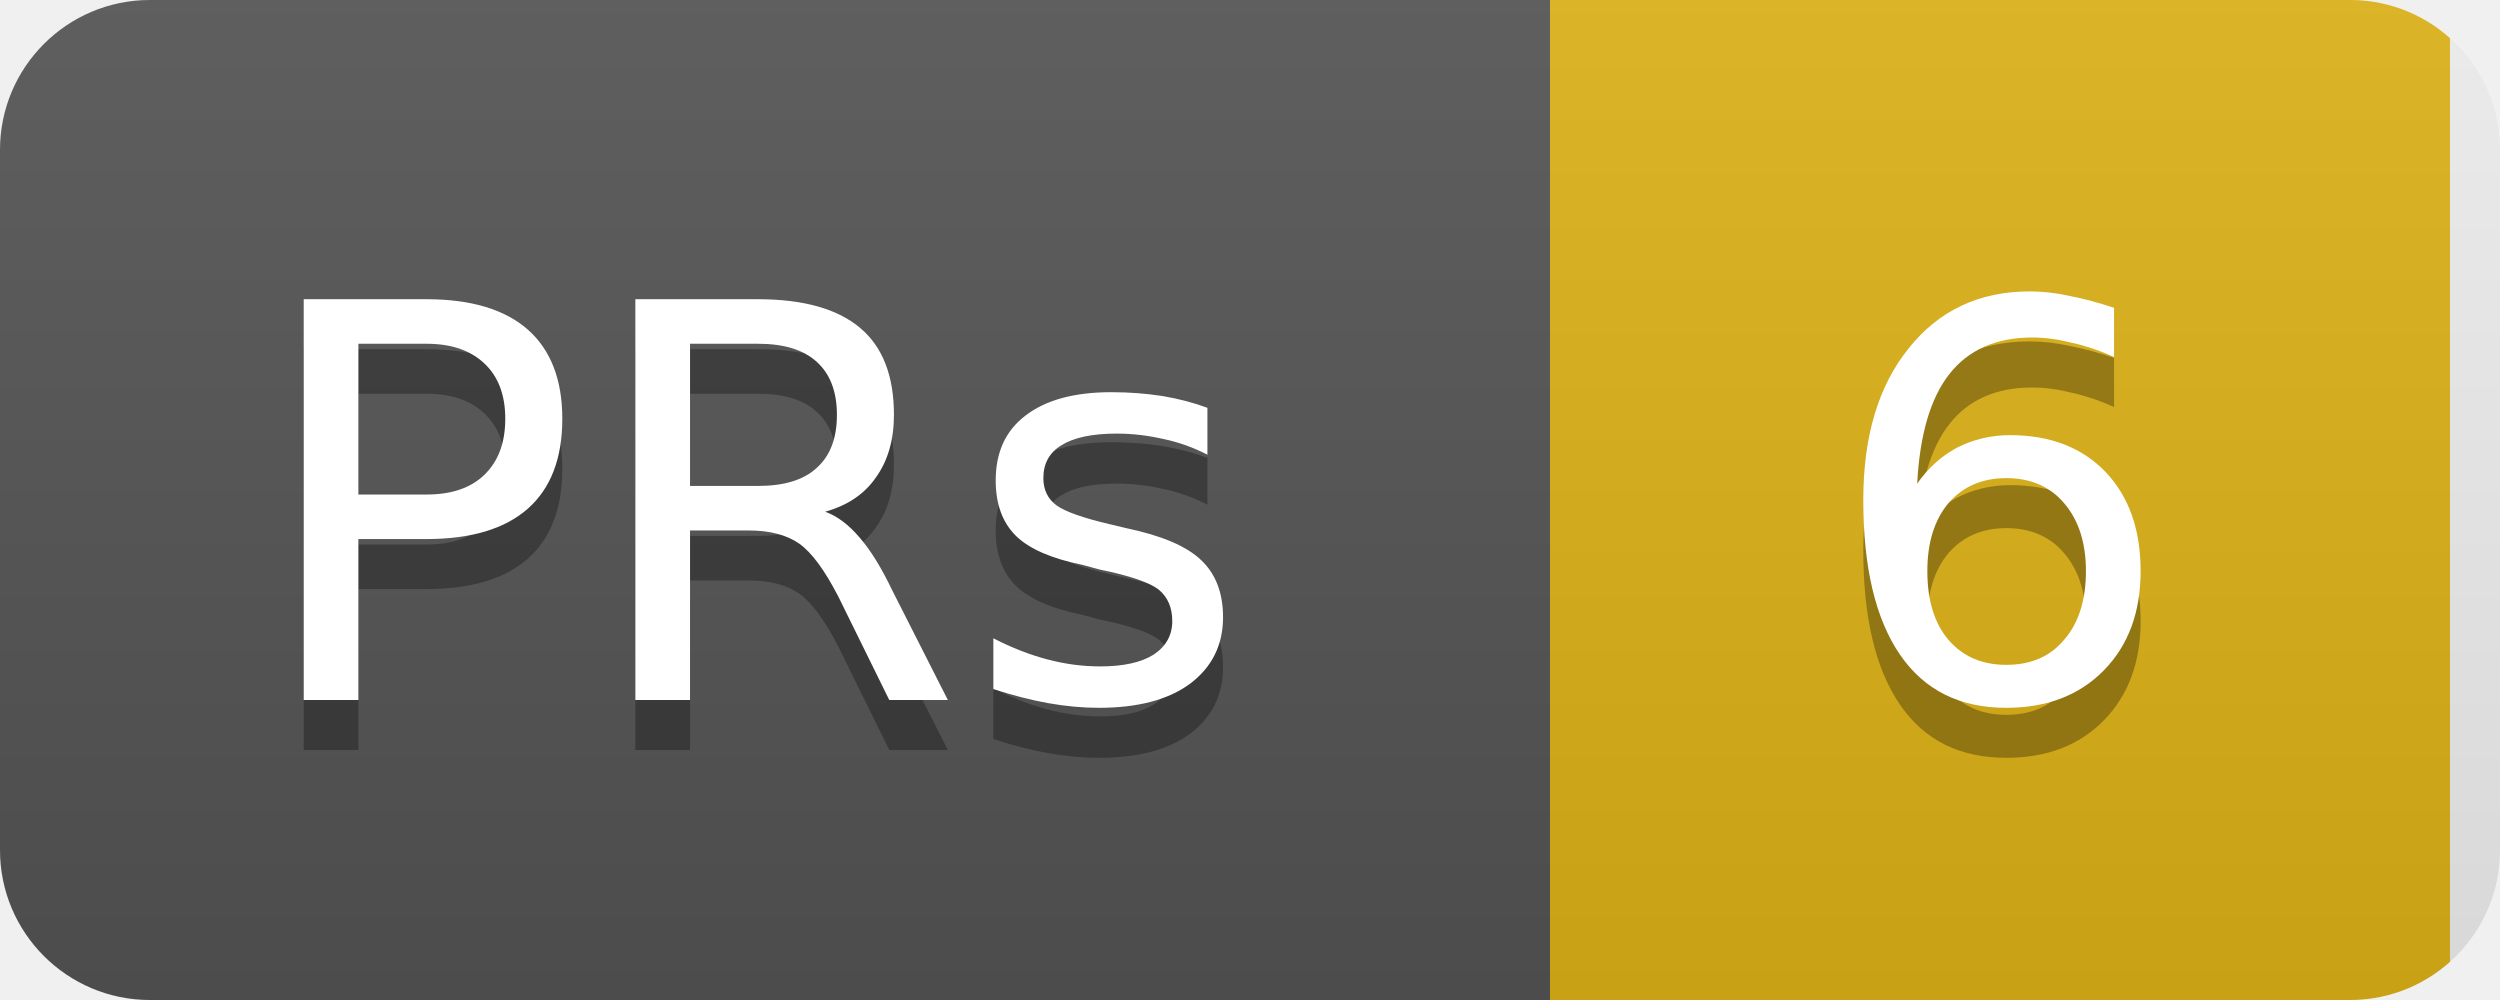
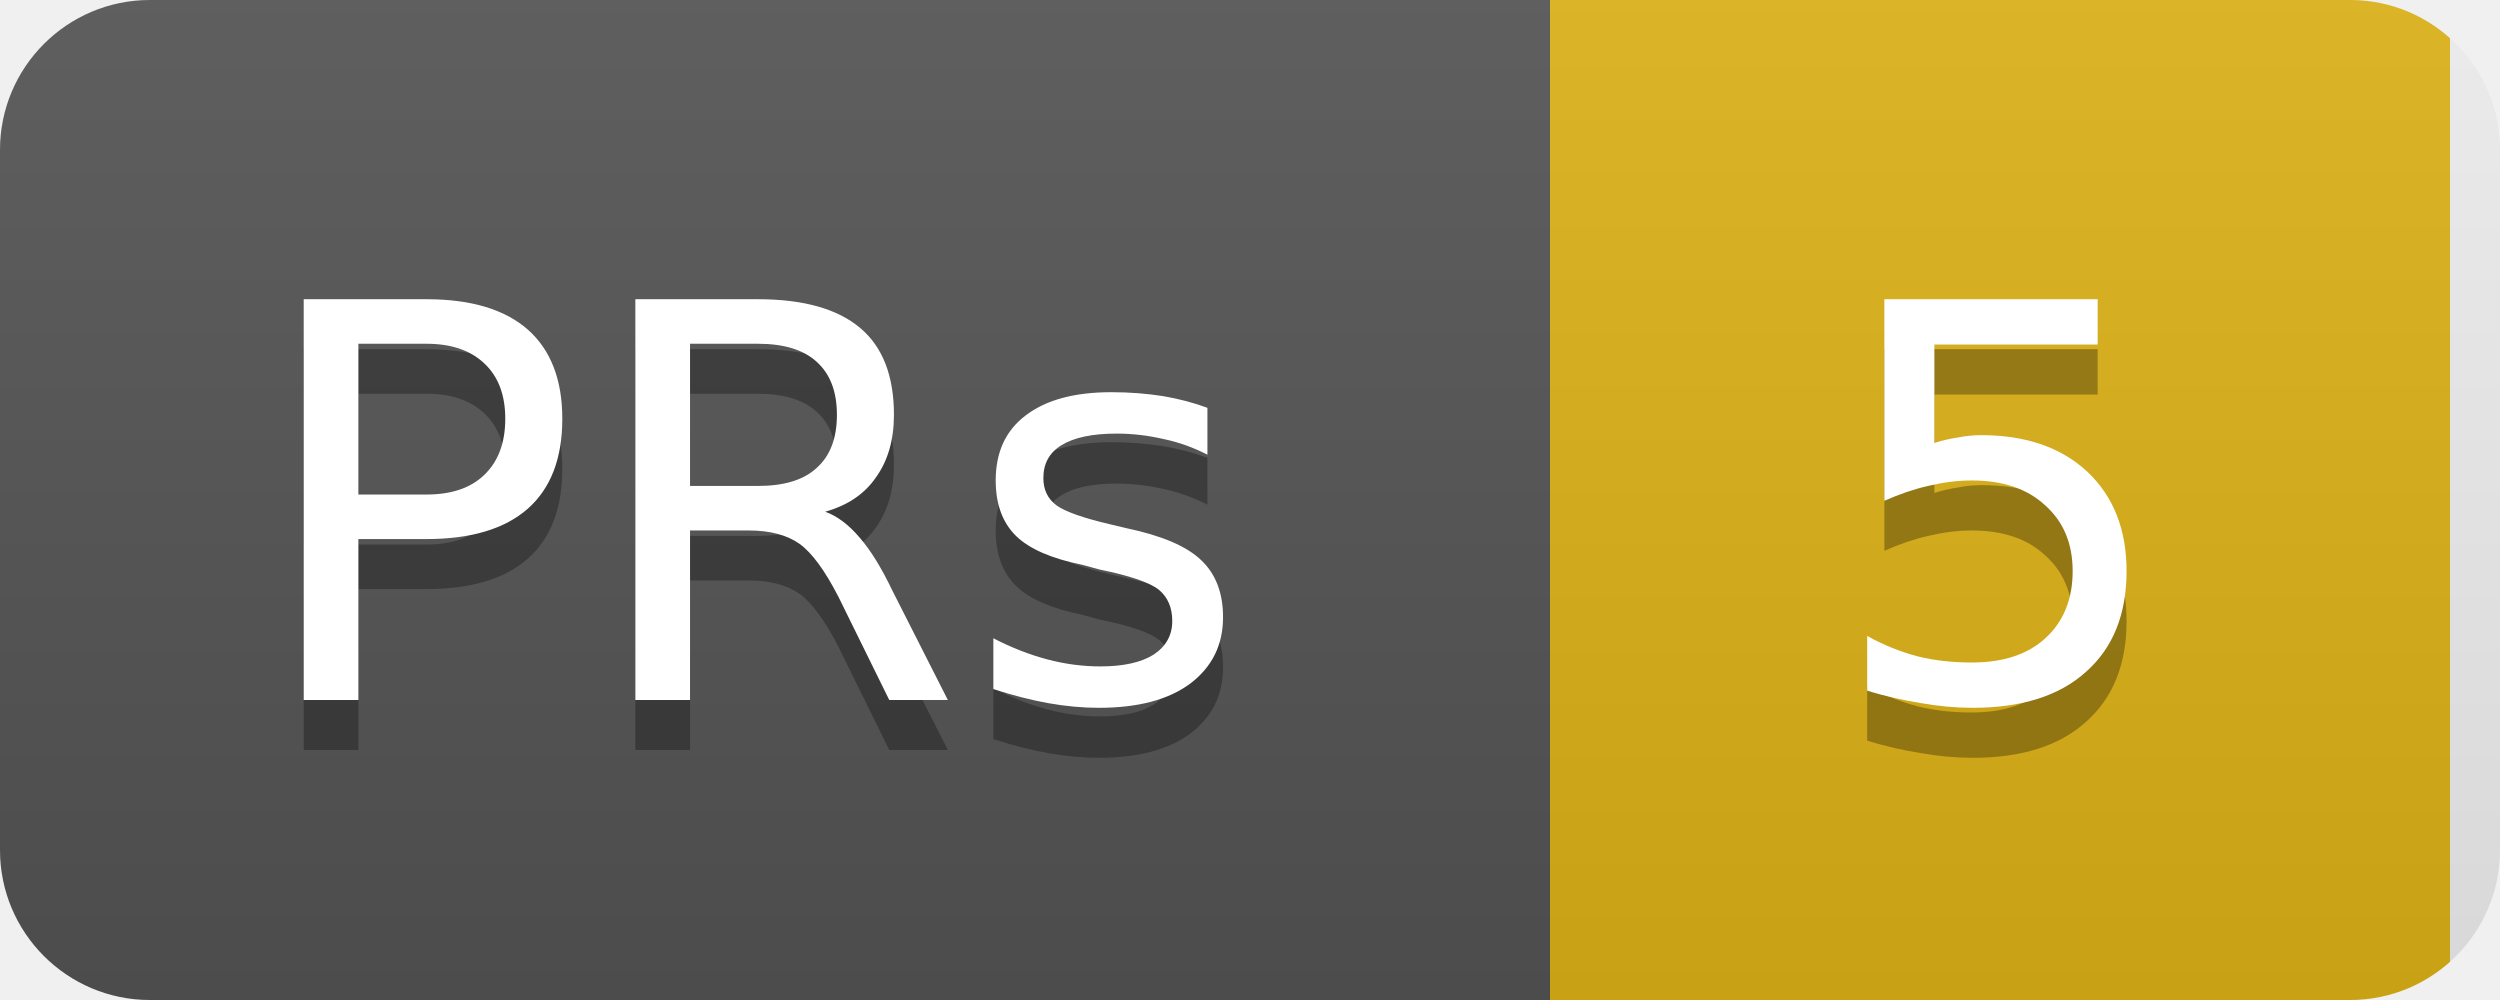
<svg xmlns="http://www.w3.org/2000/svg" width="50" height="20">
  <linearGradient id="b" x2="0" y2="100%">
    <stop offset="0" stop-color="#bbb" stop-opacity=".1" />
    <stop offset="1" stop-opacity=".1" />
  </linearGradient>
  <clipPath id="a">
    <rect width="50" height="20" rx="3" fill="#fff" />
  </clipPath>
  <g clip-path="url(#a)">
    <rect width="31" height="20" fill="#555" />
    <rect x="31" width="18" height="20" fill="#dfb317" />
    <rect width="50" height="20" fill="url(#b)" />
  </g>
  <g fill="#fff" text-anchor="middle" font-family="DejaVu Sans,Verdana,Geneva,sans-serif" font-size="11">
    <text x="15" y="15" fill="#010101" fill-opacity=".3">PRs</text>
    <text x="15" y="14">PRs</text>
-     <text x="40" y="15" fill="#010101" fill-opacity=".3">6</text>
-     <text x="40" y="14">6</text>
+     <text x="40" y="15" fill="#010101" fill-opacity=".3">5</text>
+     <text x="40" y="14">5</text>
  </g>
</svg>
